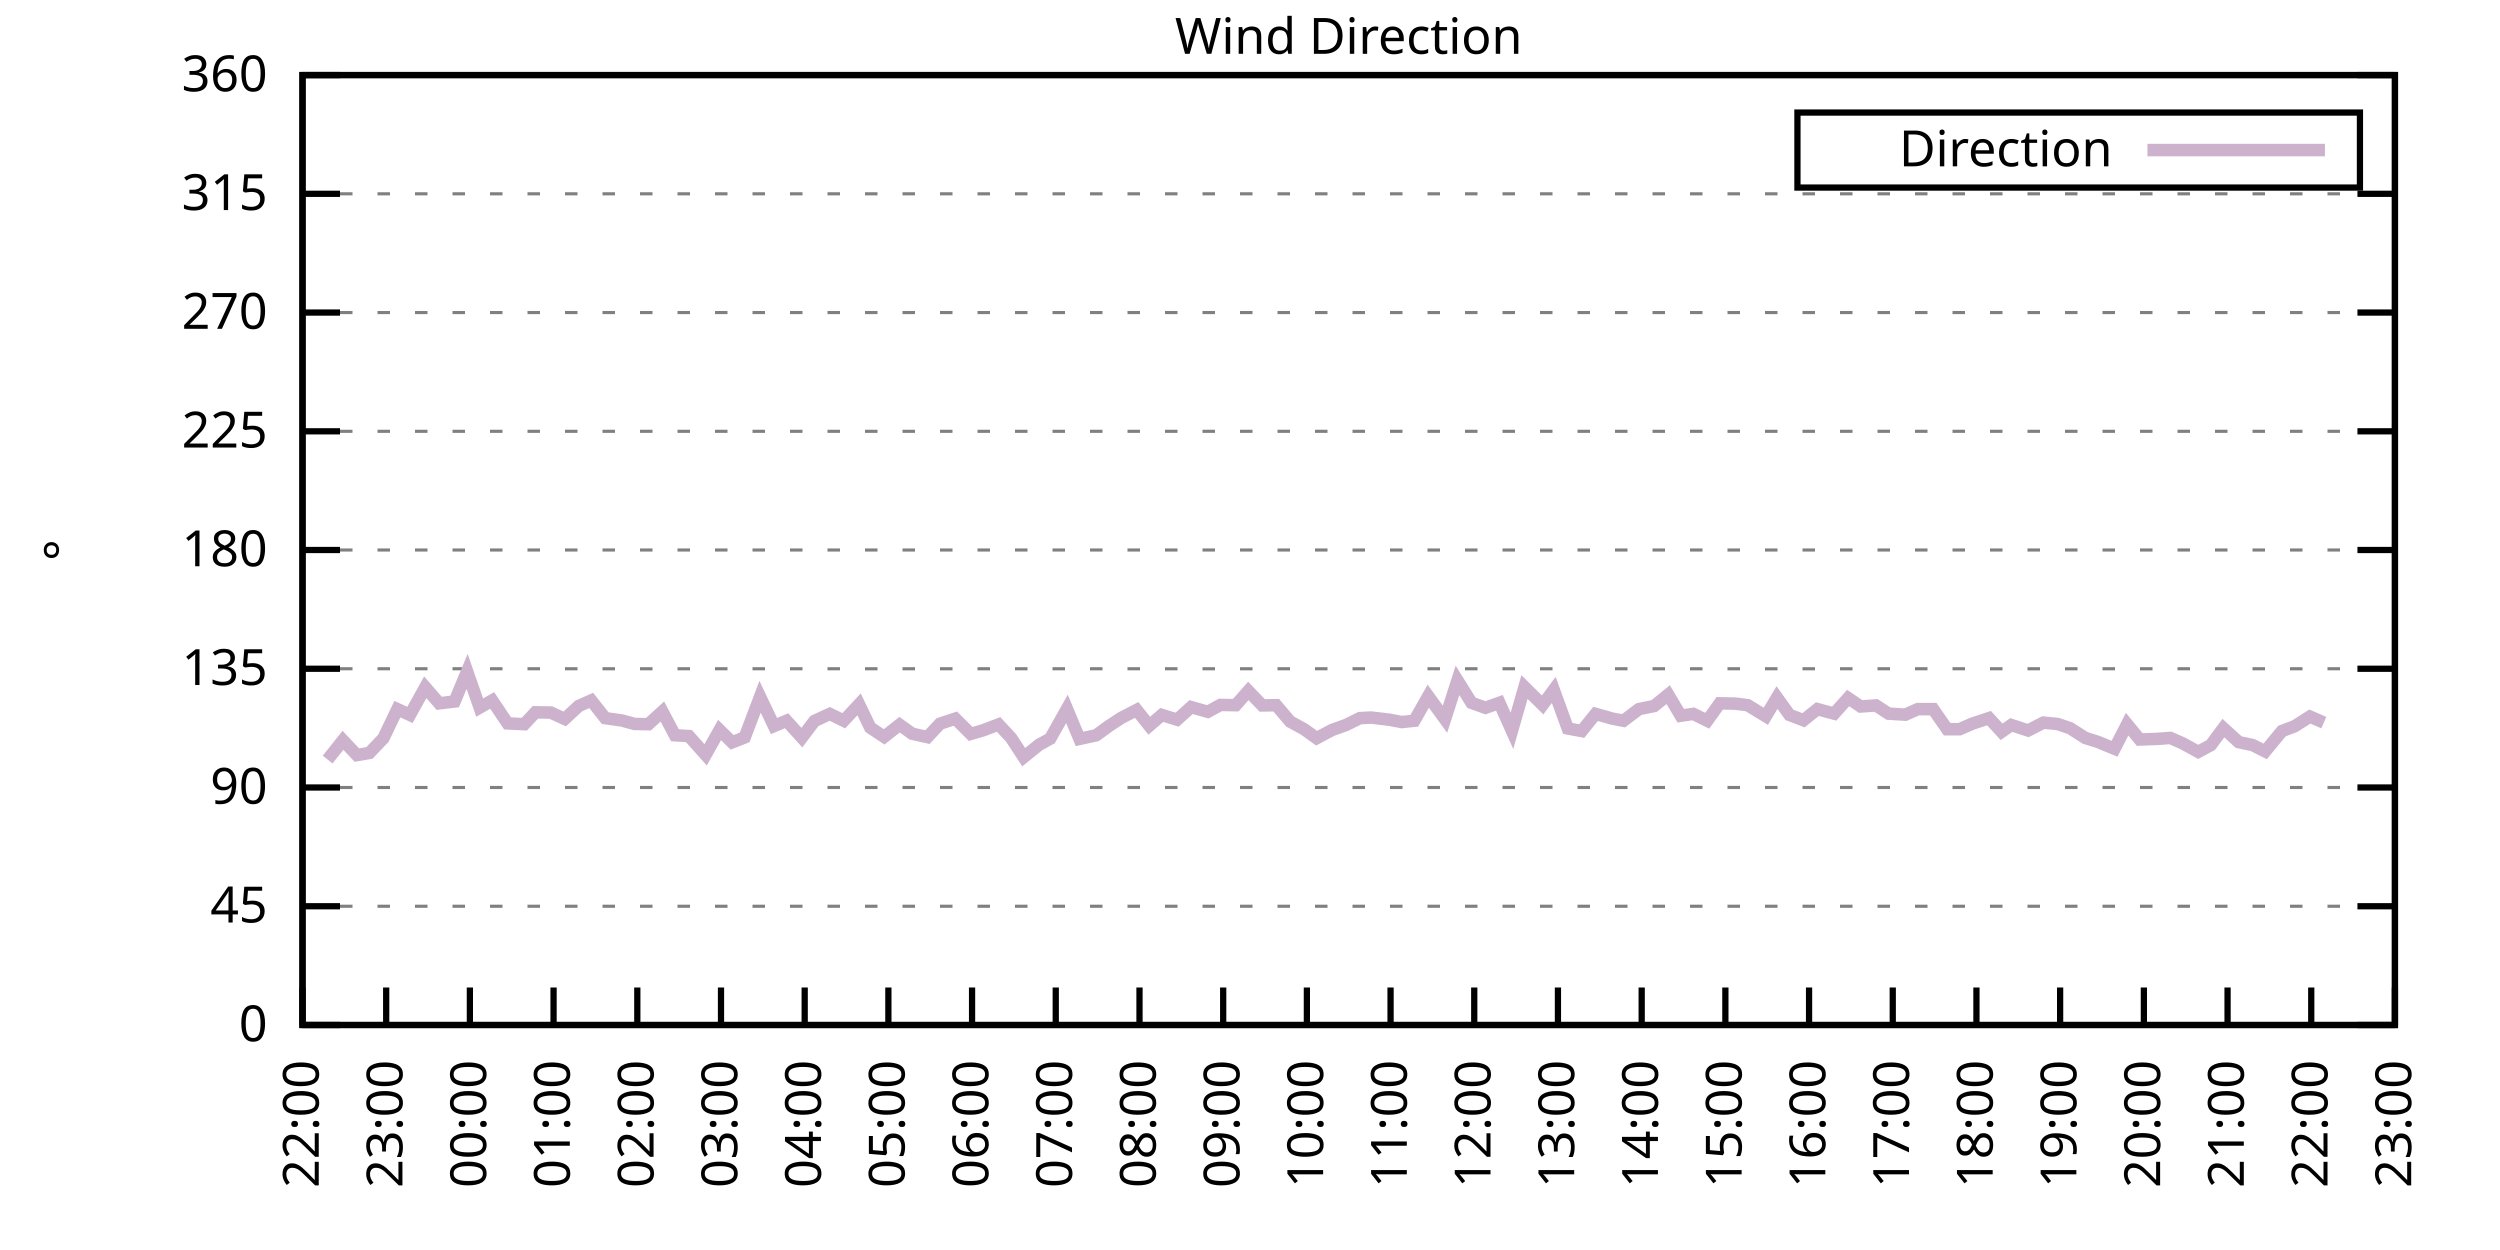
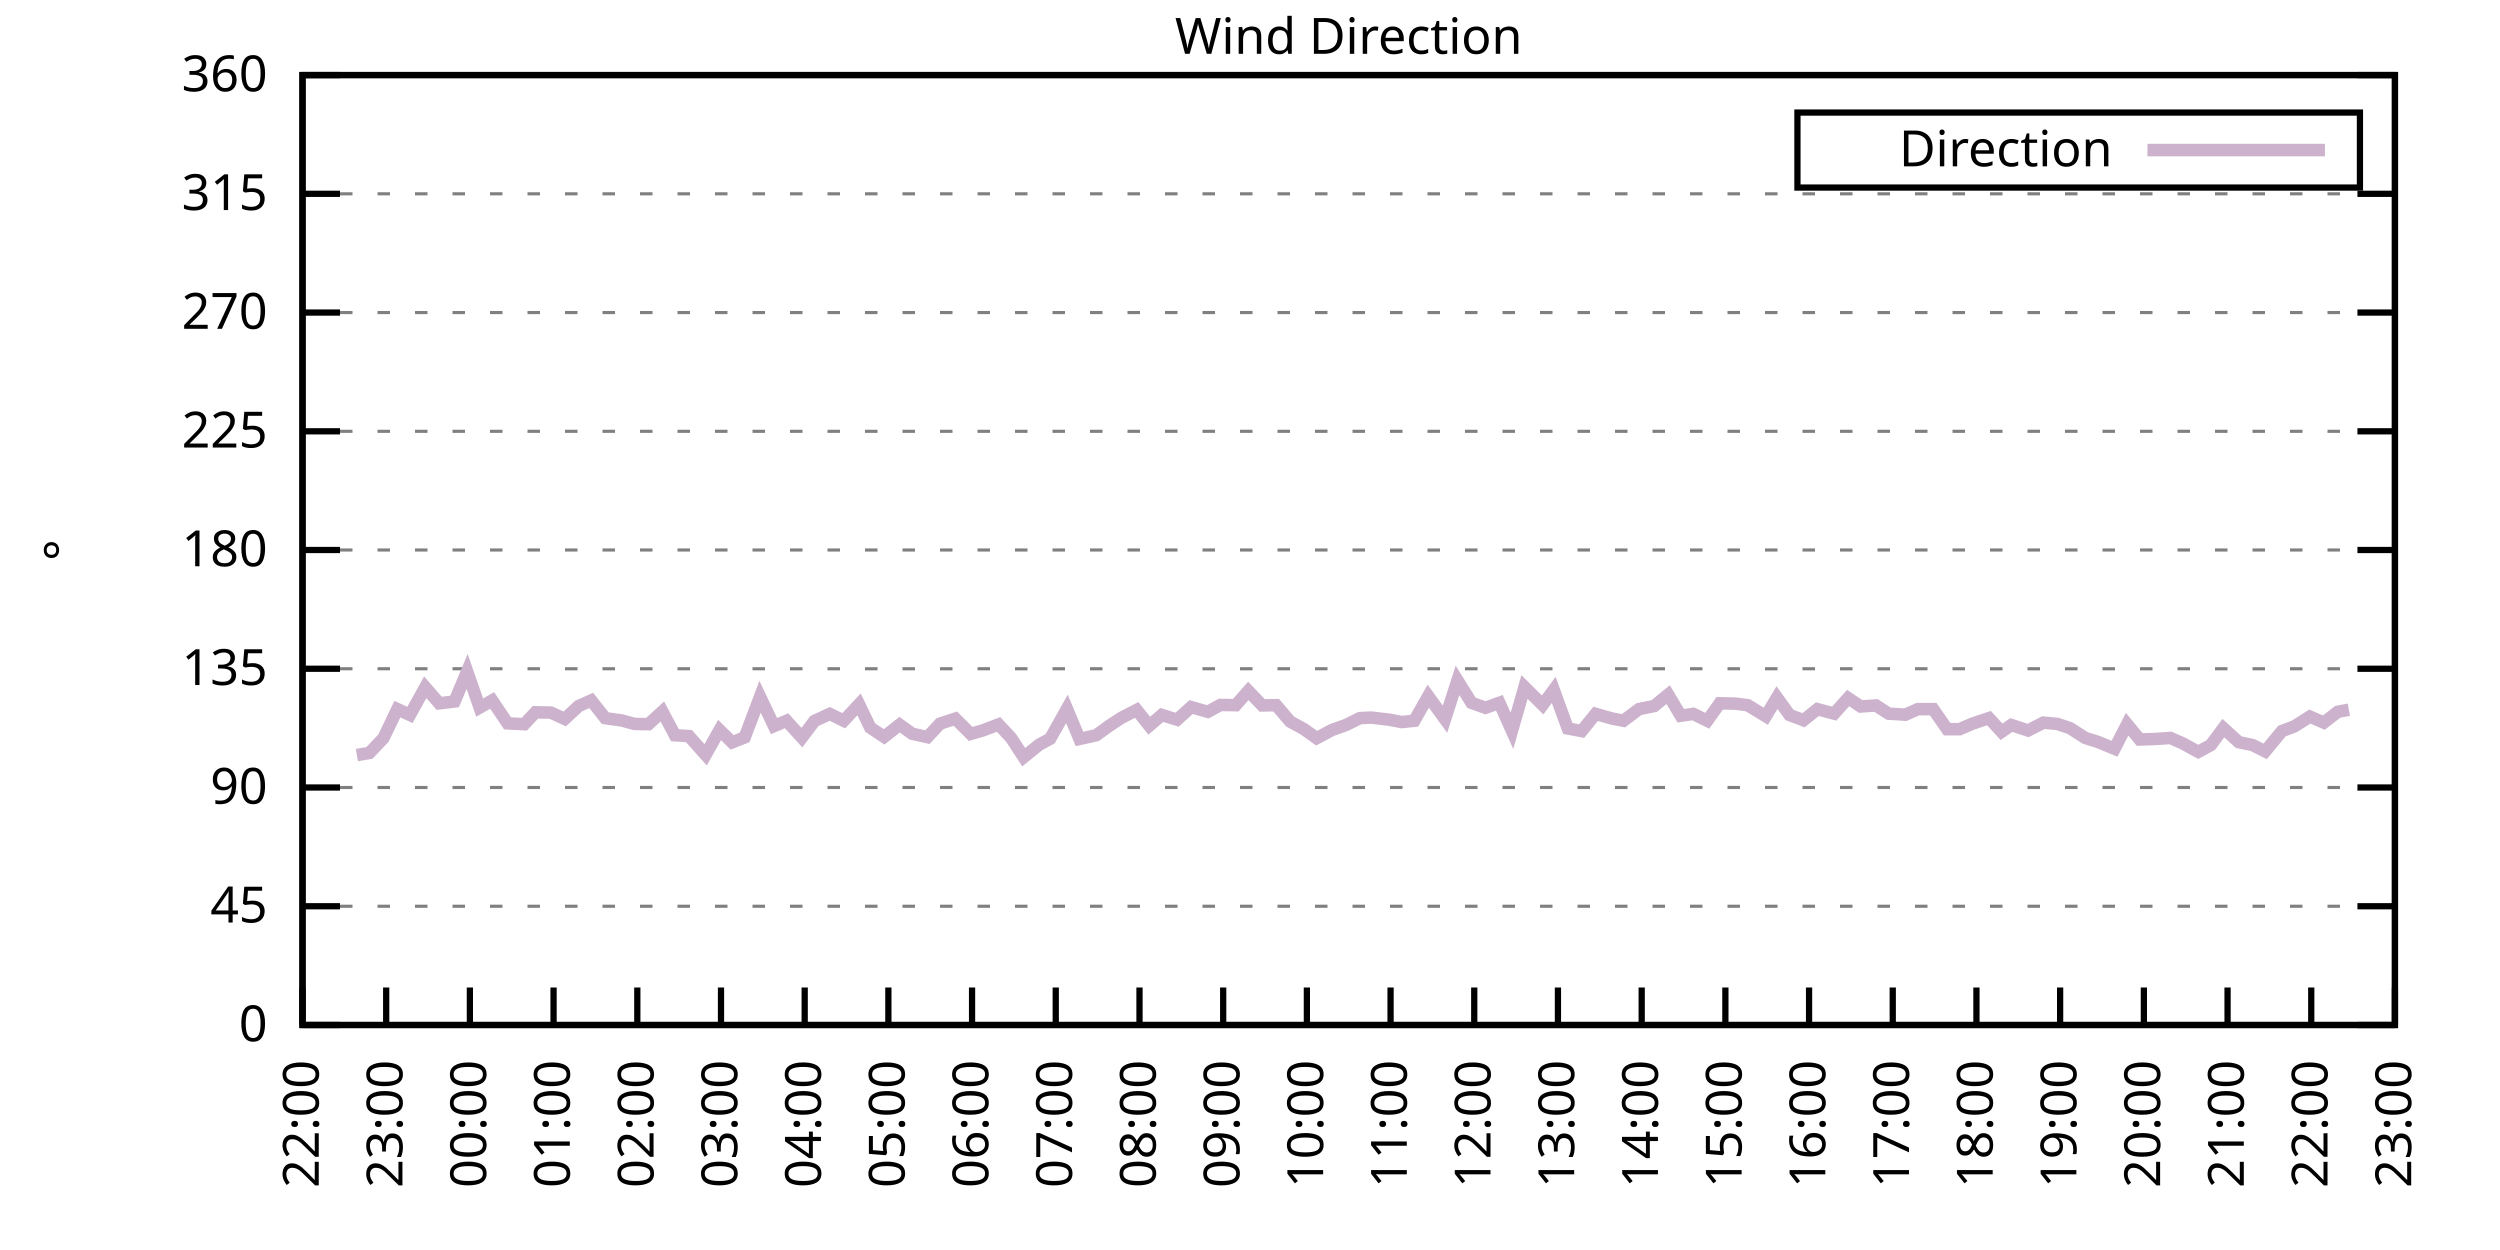
<svg xmlns="http://www.w3.org/2000/svg" xmlns:xlink="http://www.w3.org/1999/xlink" width="400" height="200" viewBox="0 0 400 200">
  <g id="gnuplot_canvas">
    <rect x="0" y="0" width="400" height="200" fill="none" />
    <defs>
      <circle id="gpDot" r="0.5" stroke-width="0.5" stroke="currentColor" />
      <path id="gpPt0" stroke-width="0.333" stroke="currentColor" d="M-1,0 h2 M0,-1 v2" />
      <path id="gpPt1" stroke-width="0.333" stroke="currentColor" d="M-1,-1 L1,1 M1,-1 L-1,1" />
      <path id="gpPt2" stroke-width="0.333" stroke="currentColor" d="M-1,0 L1,0 M0,-1 L0,1 M-1,-1 L1,1 M-1,1 L1,-1" />
      <rect id="gpPt3" stroke-width="0.333" stroke="currentColor" x="-1" y="-1" width="2" height="2" />
      <rect id="gpPt4" stroke-width="0.333" stroke="currentColor" fill="currentColor" x="-1" y="-1" width="2" height="2" />
      <circle id="gpPt5" stroke-width="0.333" stroke="currentColor" cx="0" cy="0" r="1" />
      <use xlink:href="#gpPt5" id="gpPt6" fill="currentColor" stroke="none" />
      <path id="gpPt7" stroke-width="0.333" stroke="currentColor" d="M0,-1.33 L-1.33,0.67 L1.33,0.67 z" />
      <use xlink:href="#gpPt7" id="gpPt8" fill="currentColor" stroke="none" />
      <use xlink:href="#gpPt7" id="gpPt9" stroke="currentColor" transform="rotate(180)" />
      <use xlink:href="#gpPt9" id="gpPt10" fill="currentColor" stroke="none" />
      <use xlink:href="#gpPt3" id="gpPt11" stroke="currentColor" transform="rotate(45)" />
      <use xlink:href="#gpPt11" id="gpPt12" fill="currentColor" stroke="none" />
      <path id="gpPt13" stroke-width="0.333" stroke="currentColor" d="M0,1.330 L1.265,0.411 L0.782,-1.067 L-0.782,-1.076 L-1.265,0.411 z" />
      <use xlink:href="#gpPt13" id="gpPt14" fill="currentColor" stroke="none" />
      <filter id="textbox" filterUnits="objectBoundingBox" x="0" y="0" height="1" width="1">
        <feFlood flood-color="white" flood-opacity="1" result="bgnd" />
        <feComposite in="SourceGraphic" in2="bgnd" operator="atop" />
      </filter>
      <filter id="greybox" filterUnits="objectBoundingBox" x="0" y="0" height="1" width="1">
        <feFlood flood-color="lightgrey" flood-opacity="1" result="grey" />
        <feComposite in="SourceGraphic" in2="grey" operator="atop" />
      </filter>
    </defs>
    <g fill="none" color="white" stroke="currentColor" stroke-width="1.00" stroke-linecap="butt" stroke-linejoin="miter">
</g>
    <g fill="none" color="black" stroke="currentColor" stroke-width="1.00" stroke-linecap="butt" stroke-linejoin="miter">
      <g stroke="none" shape-rendering="crispEdges">
        <polygon fill="rgb(255, 255, 255)" points="48.40,164.00 383.18,164.00 383.18,12.02 48.40,12.02 " />
      </g>
    </g>
    <g fill="none" color="black" stroke="currentColor" stroke-width="1.00" stroke-linecap="butt" stroke-linejoin="miter">
</g>
    <g fill="none" color="black" stroke="black" stroke-width="0.50" stroke-linecap="butt" stroke-linejoin="miter">
</g>
    <g fill="none" color="gray" stroke="currentColor" stroke-width="0.50" stroke-linecap="butt" stroke-linejoin="miter">
      <path stroke="gray" stroke-dasharray="2,4" class="gridline" d="M48.40,164.00 L383.19,164.00  " />
    </g>
    <g fill="none" color="gray" stroke="gray" stroke-width="1.00" stroke-linecap="butt" stroke-linejoin="miter">
</g>
    <g fill="none" color="black" stroke="currentColor" stroke-width="1.00" stroke-linecap="butt" stroke-linejoin="miter">
      <path stroke="black" d="M48.40,164.00 L54.40,164.00 M383.19,164.00 L377.19,164.00  " />
      <g transform="translate(42.80,166.60)" stroke="none" fill="black" font-family="Sans" font-size="8.00" text-anchor="end">
        <text>
          <tspan font-family="Sans"> 0</tspan>
        </text>
      </g>
    </g>
    <g fill="none" color="black" stroke="currentColor" stroke-width="1.00" stroke-linecap="butt" stroke-linejoin="miter">
</g>
    <g fill="none" color="black" stroke="black" stroke-width="0.50" stroke-linecap="butt" stroke-linejoin="miter">
</g>
    <g fill="none" color="gray" stroke="currentColor" stroke-width="0.50" stroke-linecap="butt" stroke-linejoin="miter">
      <path stroke="gray" stroke-dasharray="2,4" class="gridline" d="M48.40,145.00 L383.19,145.00  " />
    </g>
    <g fill="none" color="gray" stroke="gray" stroke-width="1.00" stroke-linecap="butt" stroke-linejoin="miter">
</g>
    <g fill="none" color="black" stroke="currentColor" stroke-width="1.00" stroke-linecap="butt" stroke-linejoin="miter">
      <path stroke="black" d="M48.40,145.00 L54.40,145.00 M383.19,145.00 L377.19,145.00  " />
      <g transform="translate(42.80,147.60)" stroke="none" fill="black" font-family="Sans" font-size="8.00" text-anchor="end">
        <text>
          <tspan font-family="Sans"> 45</tspan>
        </text>
      </g>
    </g>
    <g fill="none" color="black" stroke="currentColor" stroke-width="1.00" stroke-linecap="butt" stroke-linejoin="miter">
</g>
    <g fill="none" color="black" stroke="black" stroke-width="0.50" stroke-linecap="butt" stroke-linejoin="miter">
</g>
    <g fill="none" color="gray" stroke="currentColor" stroke-width="0.50" stroke-linecap="butt" stroke-linejoin="miter">
      <path stroke="gray" stroke-dasharray="2,4" class="gridline" d="M48.40,126.00 L383.19,126.00  " />
    </g>
    <g fill="none" color="gray" stroke="gray" stroke-width="1.00" stroke-linecap="butt" stroke-linejoin="miter">
</g>
    <g fill="none" color="black" stroke="currentColor" stroke-width="1.00" stroke-linecap="butt" stroke-linejoin="miter">
      <path stroke="black" d="M48.40,126.00 L54.40,126.00 M383.19,126.00 L377.19,126.00  " />
      <g transform="translate(42.80,128.60)" stroke="none" fill="black" font-family="Sans" font-size="8.00" text-anchor="end">
        <text>
          <tspan font-family="Sans"> 90</tspan>
        </text>
      </g>
    </g>
    <g fill="none" color="black" stroke="currentColor" stroke-width="1.00" stroke-linecap="butt" stroke-linejoin="miter">
</g>
    <g fill="none" color="black" stroke="black" stroke-width="0.50" stroke-linecap="butt" stroke-linejoin="miter">
</g>
    <g fill="none" color="gray" stroke="currentColor" stroke-width="0.50" stroke-linecap="butt" stroke-linejoin="miter">
      <path stroke="gray" stroke-dasharray="2,4" class="gridline" d="M48.40,107.00 L383.19,107.00  " />
    </g>
    <g fill="none" color="gray" stroke="gray" stroke-width="1.00" stroke-linecap="butt" stroke-linejoin="miter">
</g>
    <g fill="none" color="black" stroke="currentColor" stroke-width="1.00" stroke-linecap="butt" stroke-linejoin="miter">
      <path stroke="black" d="M48.40,107.00 L54.40,107.00 M383.19,107.00 L377.19,107.00  " />
      <g transform="translate(42.80,109.60)" stroke="none" fill="black" font-family="Sans" font-size="8.00" text-anchor="end">
        <text>
          <tspan font-family="Sans"> 135</tspan>
        </text>
      </g>
    </g>
    <g fill="none" color="black" stroke="currentColor" stroke-width="1.00" stroke-linecap="butt" stroke-linejoin="miter">
</g>
    <g fill="none" color="black" stroke="black" stroke-width="0.50" stroke-linecap="butt" stroke-linejoin="miter">
</g>
    <g fill="none" color="gray" stroke="currentColor" stroke-width="0.50" stroke-linecap="butt" stroke-linejoin="miter">
      <path stroke="gray" stroke-dasharray="2,4" class="gridline" d="M48.40,88.00 L383.19,88.00  " />
    </g>
    <g fill="none" color="gray" stroke="gray" stroke-width="1.00" stroke-linecap="butt" stroke-linejoin="miter">
</g>
    <g fill="none" color="black" stroke="currentColor" stroke-width="1.00" stroke-linecap="butt" stroke-linejoin="miter">
      <path stroke="black" d="M48.40,88.00 L54.40,88.00 M383.19,88.00 L377.19,88.00  " />
      <g transform="translate(42.80,90.60)" stroke="none" fill="black" font-family="Sans" font-size="8.00" text-anchor="end">
        <text>
          <tspan font-family="Sans"> 180</tspan>
        </text>
      </g>
    </g>
    <g fill="none" color="black" stroke="currentColor" stroke-width="1.00" stroke-linecap="butt" stroke-linejoin="miter">
</g>
    <g fill="none" color="black" stroke="black" stroke-width="0.50" stroke-linecap="butt" stroke-linejoin="miter">
</g>
    <g fill="none" color="gray" stroke="currentColor" stroke-width="0.50" stroke-linecap="butt" stroke-linejoin="miter">
      <path stroke="gray" stroke-dasharray="2,4" class="gridline" d="M48.40,69.01 L383.19,69.01  " />
    </g>
    <g fill="none" color="gray" stroke="gray" stroke-width="1.00" stroke-linecap="butt" stroke-linejoin="miter">
</g>
    <g fill="none" color="black" stroke="currentColor" stroke-width="1.00" stroke-linecap="butt" stroke-linejoin="miter">
      <path stroke="black" d="M48.40,69.01 L54.40,69.01 M383.19,69.01 L377.19,69.01  " />
      <g transform="translate(42.80,71.61)" stroke="none" fill="black" font-family="Sans" font-size="8.00" text-anchor="end">
        <text>
          <tspan font-family="Sans"> 225</tspan>
        </text>
      </g>
    </g>
    <g fill="none" color="black" stroke="currentColor" stroke-width="1.00" stroke-linecap="butt" stroke-linejoin="miter">
</g>
    <g fill="none" color="black" stroke="black" stroke-width="0.50" stroke-linecap="butt" stroke-linejoin="miter">
</g>
    <g fill="none" color="gray" stroke="currentColor" stroke-width="0.50" stroke-linecap="butt" stroke-linejoin="miter">
      <path stroke="gray" stroke-dasharray="2,4" class="gridline" d="M48.40,50.01 L383.19,50.01  " />
    </g>
    <g fill="none" color="gray" stroke="gray" stroke-width="1.00" stroke-linecap="butt" stroke-linejoin="miter">
</g>
    <g fill="none" color="black" stroke="currentColor" stroke-width="1.00" stroke-linecap="butt" stroke-linejoin="miter">
      <path stroke="black" d="M48.40,50.01 L54.40,50.01 M383.19,50.01 L377.19,50.01  " />
      <g transform="translate(42.80,52.61)" stroke="none" fill="black" font-family="Sans" font-size="8.00" text-anchor="end">
        <text>
          <tspan font-family="Sans"> 270</tspan>
        </text>
      </g>
    </g>
    <g fill="none" color="black" stroke="currentColor" stroke-width="1.00" stroke-linecap="butt" stroke-linejoin="miter">
</g>
    <g fill="none" color="black" stroke="black" stroke-width="0.50" stroke-linecap="butt" stroke-linejoin="miter">
</g>
    <g fill="none" color="gray" stroke="currentColor" stroke-width="0.50" stroke-linecap="butt" stroke-linejoin="miter">
      <path stroke="gray" stroke-dasharray="2,4" class="gridline" d="M48.40,31.01 L383.19,31.01  " />
    </g>
    <g fill="none" color="gray" stroke="gray" stroke-width="1.00" stroke-linecap="butt" stroke-linejoin="miter">
</g>
    <g fill="none" color="black" stroke="currentColor" stroke-width="1.00" stroke-linecap="butt" stroke-linejoin="miter">
      <path stroke="black" d="M48.40,31.01 L54.40,31.01 M383.19,31.01 L377.19,31.01  " />
      <g transform="translate(42.80,33.61)" stroke="none" fill="black" font-family="Sans" font-size="8.00" text-anchor="end">
        <text>
          <tspan font-family="Sans"> 315</tspan>
        </text>
      </g>
    </g>
    <g fill="none" color="black" stroke="currentColor" stroke-width="1.00" stroke-linecap="butt" stroke-linejoin="miter">
</g>
    <g fill="none" color="black" stroke="black" stroke-width="0.50" stroke-linecap="butt" stroke-linejoin="miter">
</g>
    <g fill="none" color="gray" stroke="currentColor" stroke-width="0.50" stroke-linecap="butt" stroke-linejoin="miter">
      <path stroke="gray" stroke-dasharray="2,4" class="gridline" d="M48.40,12.01 L383.19,12.01  " />
    </g>
    <g fill="none" color="gray" stroke="gray" stroke-width="1.00" stroke-linecap="butt" stroke-linejoin="miter">
</g>
    <g fill="none" color="black" stroke="currentColor" stroke-width="1.00" stroke-linecap="butt" stroke-linejoin="miter">
      <path stroke="black" d="M48.40,12.01 L54.40,12.01 M383.19,12.01 L377.19,12.01  " />
      <g transform="translate(42.80,14.61)" stroke="none" fill="black" font-family="Sans" font-size="8.00" text-anchor="end">
        <text>
          <tspan font-family="Sans"> 360</tspan>
        </text>
      </g>
    </g>
    <g fill="none" color="black" stroke="currentColor" stroke-width="1.00" stroke-linecap="butt" stroke-linejoin="miter">
      <path stroke="black" d="M48.40,164.00 L48.40,158.00  " />
      <g transform="translate(51.00,169.60) rotate(270.00)" stroke="none" fill="black" font-family="Sans" font-size="8.00" text-anchor="end">
        <text>
          <tspan font-family="Sans">22:00</tspan>
        </text>
      </g>
    </g>
    <g fill="none" color="black" stroke="currentColor" stroke-width="1.00" stroke-linecap="butt" stroke-linejoin="miter">
      <path stroke="black" d="M61.79,164.00 L61.79,158.00  " />
      <g transform="translate(64.39,169.60) rotate(270.00)" stroke="none" fill="black" font-family="Sans" font-size="8.00" text-anchor="end">
        <text>
          <tspan font-family="Sans">23:00</tspan>
        </text>
      </g>
    </g>
    <g fill="none" color="black" stroke="currentColor" stroke-width="1.00" stroke-linecap="butt" stroke-linejoin="miter">
      <path stroke="black" d="M75.18,164.00 L75.18,158.00  " />
      <g transform="translate(77.78,169.60) rotate(270.00)" stroke="none" fill="black" font-family="Sans" font-size="8.00" text-anchor="end">
        <text>
          <tspan font-family="Sans">00:00</tspan>
        </text>
      </g>
    </g>
    <g fill="none" color="black" stroke="currentColor" stroke-width="1.00" stroke-linecap="butt" stroke-linejoin="miter">
      <path stroke="black" d="M88.57,164.00 L88.57,158.00  " />
      <g transform="translate(91.17,169.60) rotate(270.00)" stroke="none" fill="black" font-family="Sans" font-size="8.00" text-anchor="end">
        <text>
          <tspan font-family="Sans">01:00</tspan>
        </text>
      </g>
    </g>
    <g fill="none" color="black" stroke="currentColor" stroke-width="1.00" stroke-linecap="butt" stroke-linejoin="miter">
      <path stroke="black" d="M101.97,164.00 L101.97,158.00  " />
      <g transform="translate(104.57,169.60) rotate(270.00)" stroke="none" fill="black" font-family="Sans" font-size="8.00" text-anchor="end">
        <text>
          <tspan font-family="Sans">02:00</tspan>
        </text>
      </g>
    </g>
    <g fill="none" color="black" stroke="currentColor" stroke-width="1.00" stroke-linecap="butt" stroke-linejoin="miter">
      <path stroke="black" d="M115.36,164.00 L115.36,158.00  " />
      <g transform="translate(117.96,169.60) rotate(270.00)" stroke="none" fill="black" font-family="Sans" font-size="8.00" text-anchor="end">
        <text>
          <tspan font-family="Sans">03:00</tspan>
        </text>
      </g>
    </g>
    <g fill="none" color="black" stroke="currentColor" stroke-width="1.00" stroke-linecap="butt" stroke-linejoin="miter">
      <path stroke="black" d="M128.75,164.00 L128.75,158.00  " />
      <g transform="translate(131.35,169.60) rotate(270.00)" stroke="none" fill="black" font-family="Sans" font-size="8.00" text-anchor="end">
        <text>
          <tspan font-family="Sans">04:00</tspan>
        </text>
      </g>
    </g>
    <g fill="none" color="black" stroke="currentColor" stroke-width="1.00" stroke-linecap="butt" stroke-linejoin="miter">
      <path stroke="black" d="M142.14,164.00 L142.14,158.00  " />
      <g transform="translate(144.74,169.60) rotate(270.00)" stroke="none" fill="black" font-family="Sans" font-size="8.00" text-anchor="end">
        <text>
          <tspan font-family="Sans">05:00</tspan>
        </text>
      </g>
    </g>
    <g fill="none" color="black" stroke="currentColor" stroke-width="1.00" stroke-linecap="butt" stroke-linejoin="miter">
      <path stroke="black" d="M155.53,164.00 L155.53,158.00  " />
      <g transform="translate(158.13,169.60) rotate(270.00)" stroke="none" fill="black" font-family="Sans" font-size="8.00" text-anchor="end">
        <text>
          <tspan font-family="Sans">06:00</tspan>
        </text>
      </g>
    </g>
    <g fill="none" color="black" stroke="currentColor" stroke-width="1.00" stroke-linecap="butt" stroke-linejoin="miter">
      <path stroke="black" d="M168.92,164.00 L168.92,158.00  " />
      <g transform="translate(171.52,169.60) rotate(270.00)" stroke="none" fill="black" font-family="Sans" font-size="8.00" text-anchor="end">
        <text>
          <tspan font-family="Sans">07:00</tspan>
        </text>
      </g>
    </g>
    <g fill="none" color="black" stroke="currentColor" stroke-width="1.00" stroke-linecap="butt" stroke-linejoin="miter">
      <path stroke="black" d="M182.32,164.00 L182.32,158.00  " />
      <g transform="translate(184.92,169.60) rotate(270.00)" stroke="none" fill="black" font-family="Sans" font-size="8.00" text-anchor="end">
        <text>
          <tspan font-family="Sans">08:00</tspan>
        </text>
      </g>
    </g>
    <g fill="none" color="black" stroke="currentColor" stroke-width="1.00" stroke-linecap="butt" stroke-linejoin="miter">
      <path stroke="black" d="M195.71,164.00 L195.71,158.00  " />
      <g transform="translate(198.31,169.60) rotate(270.00)" stroke="none" fill="black" font-family="Sans" font-size="8.00" text-anchor="end">
        <text>
          <tspan font-family="Sans">09:00</tspan>
        </text>
      </g>
    </g>
    <g fill="none" color="black" stroke="currentColor" stroke-width="1.00" stroke-linecap="butt" stroke-linejoin="miter">
      <path stroke="black" d="M209.10,164.00 L209.10,158.00  " />
      <g transform="translate(211.70,169.60) rotate(270.00)" stroke="none" fill="black" font-family="Sans" font-size="8.00" text-anchor="end">
        <text>
          <tspan font-family="Sans">10:00</tspan>
        </text>
      </g>
    </g>
    <g fill="none" color="black" stroke="currentColor" stroke-width="1.00" stroke-linecap="butt" stroke-linejoin="miter">
      <path stroke="black" d="M222.49,164.00 L222.49,158.00  " />
      <g transform="translate(225.09,169.60) rotate(270.00)" stroke="none" fill="black" font-family="Sans" font-size="8.00" text-anchor="end">
        <text>
          <tspan font-family="Sans">11:00</tspan>
        </text>
      </g>
    </g>
    <g fill="none" color="black" stroke="currentColor" stroke-width="1.00" stroke-linecap="butt" stroke-linejoin="miter">
      <path stroke="black" d="M235.88,164.00 L235.88,158.00  " />
      <g transform="translate(238.48,169.60) rotate(270.00)" stroke="none" fill="black" font-family="Sans" font-size="8.00" text-anchor="end">
        <text>
          <tspan font-family="Sans">12:00</tspan>
        </text>
      </g>
    </g>
    <g fill="none" color="black" stroke="currentColor" stroke-width="1.00" stroke-linecap="butt" stroke-linejoin="miter">
      <path stroke="black" d="M249.27,164.00 L249.27,158.00  " />
      <g transform="translate(251.87,169.60) rotate(270.00)" stroke="none" fill="black" font-family="Sans" font-size="8.00" text-anchor="end">
        <text>
          <tspan font-family="Sans">13:00</tspan>
        </text>
      </g>
    </g>
    <g fill="none" color="black" stroke="currentColor" stroke-width="1.00" stroke-linecap="butt" stroke-linejoin="miter">
      <path stroke="black" d="M262.67,164.00 L262.67,158.00  " />
      <g transform="translate(265.27,169.60) rotate(270.00)" stroke="none" fill="black" font-family="Sans" font-size="8.00" text-anchor="end">
        <text>
          <tspan font-family="Sans">14:00</tspan>
        </text>
      </g>
    </g>
    <g fill="none" color="black" stroke="currentColor" stroke-width="1.00" stroke-linecap="butt" stroke-linejoin="miter">
      <path stroke="black" d="M276.06,164.00 L276.06,158.00  " />
      <g transform="translate(278.66,169.60) rotate(270.00)" stroke="none" fill="black" font-family="Sans" font-size="8.00" text-anchor="end">
        <text>
          <tspan font-family="Sans">15:00</tspan>
        </text>
      </g>
    </g>
    <g fill="none" color="black" stroke="currentColor" stroke-width="1.00" stroke-linecap="butt" stroke-linejoin="miter">
      <path stroke="black" d="M289.45,164.00 L289.45,158.00  " />
      <g transform="translate(292.05,169.60) rotate(270.00)" stroke="none" fill="black" font-family="Sans" font-size="8.00" text-anchor="end">
        <text>
          <tspan font-family="Sans">16:00</tspan>
        </text>
      </g>
    </g>
    <g fill="none" color="black" stroke="currentColor" stroke-width="1.00" stroke-linecap="butt" stroke-linejoin="miter">
      <path stroke="black" d="M302.84,164.00 L302.84,158.00  " />
      <g transform="translate(305.44,169.60) rotate(270.00)" stroke="none" fill="black" font-family="Sans" font-size="8.00" text-anchor="end">
        <text>
          <tspan font-family="Sans">17:00</tspan>
        </text>
      </g>
    </g>
    <g fill="none" color="black" stroke="currentColor" stroke-width="1.00" stroke-linecap="butt" stroke-linejoin="miter">
      <path stroke="black" d="M316.23,164.00 L316.23,158.00  " />
      <g transform="translate(318.83,169.60) rotate(270.00)" stroke="none" fill="black" font-family="Sans" font-size="8.00" text-anchor="end">
        <text>
          <tspan font-family="Sans">18:00</tspan>
        </text>
      </g>
    </g>
    <g fill="none" color="black" stroke="currentColor" stroke-width="1.00" stroke-linecap="butt" stroke-linejoin="miter">
      <path stroke="black" d="M329.62,164.00 L329.62,158.00  " />
      <g transform="translate(332.22,169.60) rotate(270.00)" stroke="none" fill="black" font-family="Sans" font-size="8.00" text-anchor="end">
        <text>
          <tspan font-family="Sans">19:00</tspan>
        </text>
      </g>
    </g>
    <g fill="none" color="black" stroke="currentColor" stroke-width="1.00" stroke-linecap="butt" stroke-linejoin="miter">
      <path stroke="black" d="M343.02,164.00 L343.02,158.00  " />
      <g transform="translate(345.62,169.60) rotate(270.00)" stroke="none" fill="black" font-family="Sans" font-size="8.00" text-anchor="end">
        <text>
          <tspan font-family="Sans">20:00</tspan>
        </text>
      </g>
    </g>
    <g fill="none" color="black" stroke="currentColor" stroke-width="1.00" stroke-linecap="butt" stroke-linejoin="miter">
      <path stroke="black" d="M356.41,164.00 L356.41,158.00  " />
      <g transform="translate(359.01,169.60) rotate(270.00)" stroke="none" fill="black" font-family="Sans" font-size="8.00" text-anchor="end">
        <text>
          <tspan font-family="Sans">21:00</tspan>
        </text>
      </g>
    </g>
    <g fill="none" color="black" stroke="currentColor" stroke-width="1.00" stroke-linecap="butt" stroke-linejoin="miter">
      <path stroke="black" d="M369.80,164.00 L369.80,158.00  " />
      <g transform="translate(372.40,169.60) rotate(270.00)" stroke="none" fill="black" font-family="Sans" font-size="8.00" text-anchor="end">
        <text>
          <tspan font-family="Sans">22:00</tspan>
        </text>
      </g>
    </g>
    <g fill="none" color="black" stroke="currentColor" stroke-width="1.00" stroke-linecap="butt" stroke-linejoin="miter">
      <path stroke="black" d="M383.19,164.00 L383.19,158.00  " />
      <g transform="translate(385.79,169.60) rotate(270.00)" stroke="none" fill="black" font-family="Sans" font-size="8.00" text-anchor="end">
        <text>
          <tspan font-family="Sans">23:00</tspan>
        </text>
      </g>
    </g>
    <g fill="none" color="black" stroke="currentColor" stroke-width="1.00" stroke-linecap="butt" stroke-linejoin="miter">
</g>
    <g fill="none" color="black" stroke="currentColor" stroke-width="1.00" stroke-linecap="butt" stroke-linejoin="miter">
      <path stroke="black" d="M48.40,12.01 L48.40,164.00 L383.19,164.00 L383.19,12.01 L48.40,12.01 Z  " />
    </g>
    <g fill="none" color="black" stroke="currentColor" stroke-width="1.00" stroke-linecap="butt" stroke-linejoin="miter">
</g>
    <g fill="none" color="black" stroke="currentColor" stroke-width="1.00" stroke-linecap="butt" stroke-linejoin="miter">
      <path stroke="black" d="M287.59,30.01 L287.59,18.01 L377.59,18.01 L377.59,30.01 L287.59,30.01 Z  " />
    </g>
    <g id="Wind_direction_plot_1">
      <g fill="none" color="white" stroke="black" stroke-width="2.00" stroke-linecap="butt" stroke-linejoin="miter">
</g>
      <g fill="none" color="black" stroke="currentColor" stroke-width="2.00" stroke-linecap="butt" stroke-linejoin="miter">
        <g transform="translate(337.99,26.61)" stroke="none" fill="black" font-family="Sans" font-size="8.00" text-anchor="end">
          <text>
            <tspan font-family="Sans">Direction</tspan>
          </text>
        </g>
      </g>
      <g fill="none" color="black" stroke="currentColor" stroke-width="2.00" stroke-linecap="butt" stroke-linejoin="miter">
-         <path stroke="rgb(204, 178, 204)" d="M343.59,24.01 L371.99,24.01 M52.42,121.53 L54.87,118.45 L57.10,120.81 L59.11,120.47 L61.35,118.11 L63.58,113.46   L65.59,114.39 L68.04,109.96 L70.27,112.53 L72.73,112.24 L74.74,107.43 L76.75,113.21 L78.75,112.07 L81.21,115.74   L83.89,115.87 L85.67,113.97 L88.13,114.01 L90.36,115.03 L92.59,112.96 L94.60,112.07 L96.83,114.90 L99.51,115.28   L101.52,115.83 L103.75,115.87 L105.98,113.84 L107.99,117.64 L110.22,117.77 L112.90,120.77 L115.13,116.80 L117.14,118.78   L119.15,117.98 L121.61,111.48 L123.84,116.17 L125.85,115.32 L128.30,118.02 L130.31,115.36 L132.77,114.22 L135.00,115.32   L137.45,112.70 L139.24,116.42 L141.47,117.90 L143.93,115.95 L145.94,117.39 L148.39,117.94 L150.40,115.79 L152.85,114.98   L155.31,117.43 L157.32,116.84 L159.77,115.91 L161.78,118.07 L163.79,121.15 L166.25,119.16 L168.03,118.19 L170.71,113.42   L172.72,118.23 L175.40,117.64 L177.41,116.17 L179.41,114.86 L181.87,113.59 L183.88,116.12 L185.89,114.39 L188.34,115.15   L190.57,113.13 L193.25,113.89 L195.26,112.79 L197.72,112.83 L199.73,110.55 L201.96,112.87 L204.19,112.83 L206.42,115.45   L208.65,116.67 L210.66,118.11 L213.12,116.80 L215.35,116.00 L217.58,114.90 L219.37,114.81 L222.27,115.15 L224.28,115.53   L226.29,115.32 L228.52,111.39 L231.20,115.07 L233.20,108.86 L235.44,112.45 L237.67,113.25 L239.90,112.45 L241.91,116.93   L243.92,109.92 L246.82,112.79 L248.60,110.38 L250.84,116.55 L253.07,116.97 L255.30,114.22 L257.98,114.98 L259.76,115.32   L262.22,113.46 L264.67,112.96 L266.91,111.14 L268.92,114.52 L270.92,114.22 L273.16,115.32 L275.16,112.53 L277.62,112.58   L279.63,112.83 L282.53,114.60 L284.32,111.61 L286.32,114.39 L288.56,115.24 L290.79,113.46 L293.47,114.18 L295.70,111.69   L297.71,113.04 L300.16,112.87 L302.17,114.18 L304.85,114.35 L306.86,113.46 L309.31,113.46 L311.54,116.67 L313.55,116.67   L315.56,115.79 L318.24,114.90 L320.25,117.09 L321.81,116.00 L324.49,116.88 L326.95,115.62 L329.18,115.83 L331.19,116.50   L333.64,118.07 L335.65,118.70 L338.33,119.80 L340.34,115.87 L342.35,118.32 L345.02,118.23 L347.26,118.07 L349.26,118.95   L351.72,120.30 L353.73,119.21 L355.74,116.50 L358.19,118.74 L360.42,119.21 L362.43,120.22 L365.11,116.97 L367.12,116.21   L369.58,114.65 L371.81,115.62  " />
+         <path stroke="rgb(204, 178, 204)" d="M343.59,24.01 L371.99,24.01 M57.10,120.81 L59.11,120.47 L61.35,118.11 L63.58,113.46 L65.59,114.39 L68.04,109.96   L70.27,112.53 L72.73,112.24 L74.74,107.43 L76.75,113.21 L78.75,112.07 L81.21,115.74 L83.89,115.87 L85.67,113.97   L88.13,114.01 L90.36,115.03 L92.59,112.96 L94.60,112.07 L96.83,114.90 L99.51,115.28 L101.52,115.83 L103.75,115.87   L105.98,113.84 L107.99,117.64 L110.22,117.77 L112.90,120.77 L115.13,116.80 L117.14,118.78 L119.15,117.98 L121.61,111.48   L123.84,116.17 L125.85,115.32 L128.30,118.02 L130.31,115.36 L132.77,114.22 L135.00,115.32 L137.45,112.70 L139.24,116.42   L141.47,117.90 L143.93,115.95 L145.94,117.39 L148.39,117.94 L150.40,115.79 L152.85,114.98 L155.31,117.43 L157.32,116.84   L159.77,115.91 L161.78,118.07 L163.79,121.15 L166.25,119.16 L168.03,118.19 L170.71,113.42 L172.72,118.23 L175.40,117.64   L177.41,116.17 L179.41,114.86 L181.87,113.59 L183.88,116.12 L185.89,114.39 L188.34,115.15 L190.57,113.13 L193.25,113.89   L195.26,112.79 L197.72,112.83 L199.73,110.55 L201.96,112.87 L204.19,112.83 L206.42,115.45 L208.65,116.67 L210.66,118.11   L213.12,116.80 L215.35,116.00 L217.58,114.90 L219.37,114.81 L222.27,115.15 L224.28,115.53 L226.29,115.32 L228.52,111.39   L231.20,115.07 L233.20,108.86 L235.44,112.45 L237.67,113.25 L239.90,112.45 L241.91,116.93 L243.92,109.92 L246.82,112.79   L248.60,110.38 L250.84,116.55 L253.07,116.97 L255.30,114.22 L257.98,114.98 L259.76,115.32 L262.22,113.46 L264.67,112.96   L266.91,111.14 L268.92,114.52 L270.92,114.22 L273.16,115.32 L275.16,112.53 L277.62,112.58 L279.63,112.83 L282.53,114.60   L284.32,111.61 L286.32,114.39 L288.56,115.24 L290.79,113.46 L293.47,114.18 L295.70,111.69 L297.71,113.04 L300.16,112.87   L302.17,114.18 L304.85,114.35 L306.86,113.46 L309.31,113.46 L311.54,116.67 L313.55,116.67 L315.56,115.79 L318.24,114.90   L320.25,117.09 L321.81,116.00 L324.49,116.88 L326.95,115.62 L329.18,115.83 L331.19,116.50 L333.64,118.07 L335.65,118.70   L338.33,119.80 L340.34,115.87 L342.35,118.32 L345.02,118.23 L347.26,118.07 L349.26,118.95 L351.72,120.30 L353.73,119.21   L355.74,116.50 L358.19,118.74 L360.42,119.21 L362.43,120.22 L365.11,116.97 L367.12,116.21 L369.58,114.65 L371.81,115.62   L374.04,113.89 L375.82,113.55  " />
      </g>
    </g>
    <g fill="none" color="black" stroke="currentColor" stroke-width="2.00" stroke-linecap="butt" stroke-linejoin="miter">
</g>
    <g fill="none" color="black" stroke="black" stroke-width="1.00" stroke-linecap="butt" stroke-linejoin="miter">
</g>
    <g fill="none" color="black" stroke="currentColor" stroke-width="1.00" stroke-linecap="butt" stroke-linejoin="miter">
      <path stroke="black" d="M48.40,12.01 L48.40,164.00 L383.19,164.00 L383.19,12.01 L48.40,12.01 Z  " />
      <g transform="translate(12.80,88.01) rotate(270.00)" stroke="none" fill="black" font-family="Sans" font-size="8.00" text-anchor="middle">
        <text>
          <tspan font-family="Sans">°</tspan>
        </text>
      </g>
    </g>
    <g fill="none" color="black" stroke="currentColor" stroke-width="1.00" stroke-linecap="butt" stroke-linejoin="miter">
</g>
    <g fill="none" color="black" stroke="currentColor" stroke-width="1.00" stroke-linecap="butt" stroke-linejoin="miter">
      <g transform="translate(215.79,8.61)" stroke="none" fill="black" font-family="Sans" font-size="8.00" text-anchor="middle">
        <text>
          <tspan font-family="Sans">Wind Direction</tspan>
        </text>
      </g>
    </g>
    <g fill="none" color="black" stroke="currentColor" stroke-width="1.00" stroke-linecap="butt" stroke-linejoin="miter">
</g>
  </g>
</svg>
